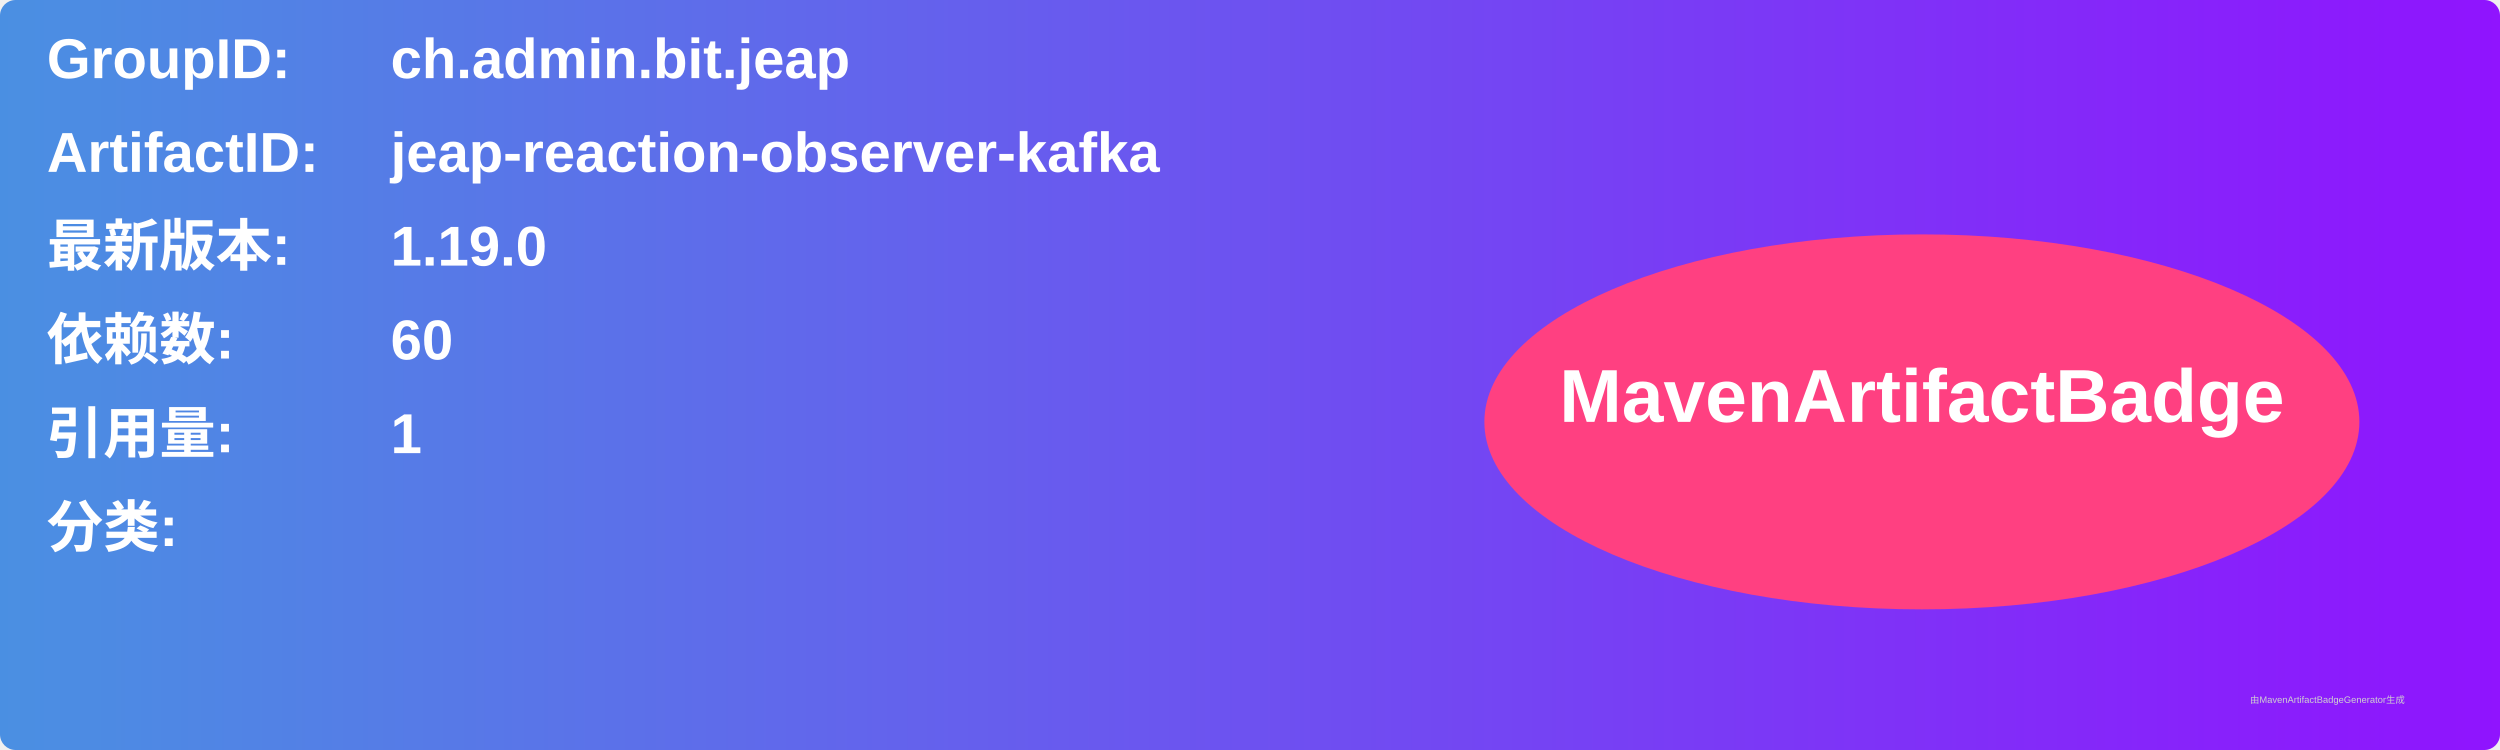
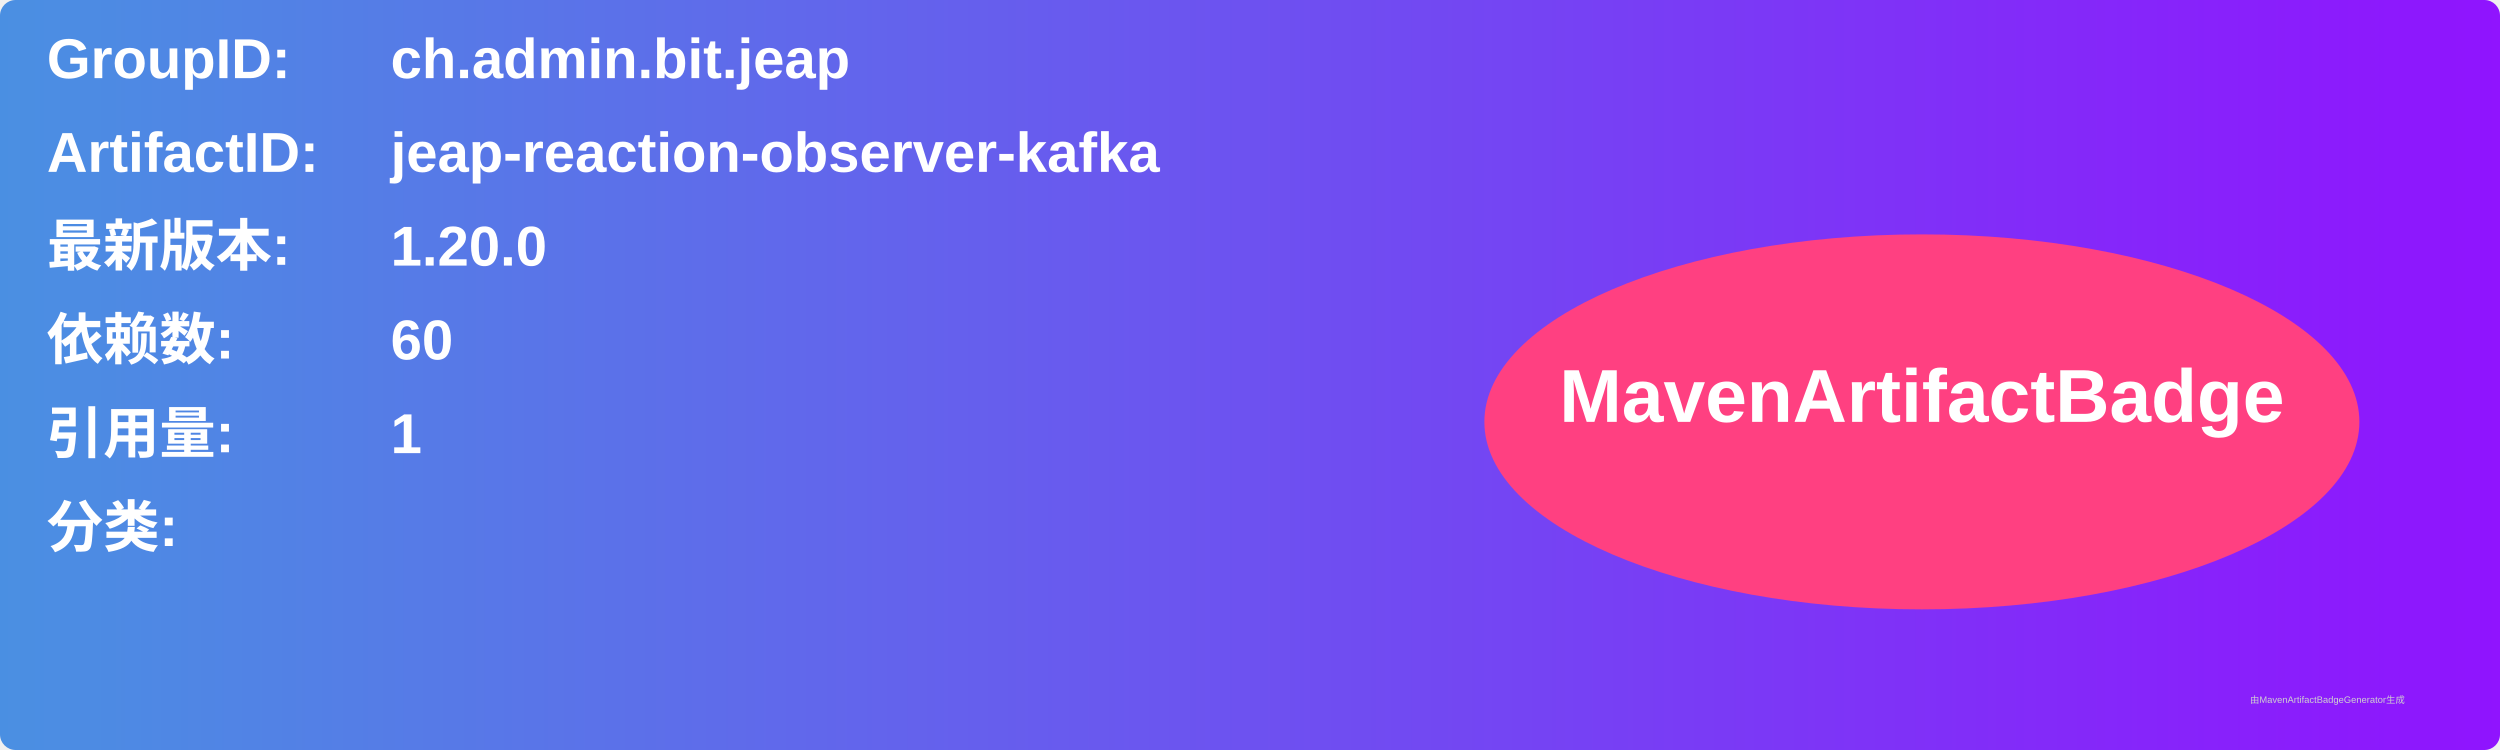
<svg xmlns="http://www.w3.org/2000/svg" width="800" height="240" viewBox="0 0 800 240">
  <linearGradient id="grad" x1="0%" y1="0%" x2="100%" y2="0%">
    <stop offset="0%" stop-color="#4a90e2" />
    <stop offset="100%" stop-color="#9013fe" />
  </linearGradient>
  <rect width="100%" height="100%" rx="5" ry="5" fill="url(#grad)" />
  <g transform="translate(15, 15)">
    <text x="0" y="10" font-family="Arial" font-size="18" fill="white" font-weight="bold" width="260">GroupID:</text>
    <text x="110" y="10" font-family="Arial" font-size="18" fill="white" font-weight="bold" width="460">ch.admin.bit.jeap</text>
    <text x="0" y="40" font-family="Arial" font-size="18" fill="white" font-weight="bold" width="260">ArtifactID:</text>
    <text x="110" y="40" font-family="Arial" font-size="18" fill="white" font-weight="bold" width="460">jeap-reaction-observer-kafka</text>
    <text x="0" y="70" font-family="Arial" font-size="18" fill="white" font-weight="bold">最新版本:</text>
    <text x="110" y="70" font-family="Arial" font-size="18" fill="white" font-weight="bold">
-       <tspan font-weight="bold">1.19.0</tspan>
+       <tspan font-weight="bold">1.20.0</tspan>
    </text>
    <text x="0" y="100" font-family="Arial" font-size="18" fill="white" font-weight="bold">依赖数: </text>
    <text x="110" y="100" font-family="Arial" font-size="18" fill="white">
      <tspan font-weight="bold">60</tspan>
    </text>
    <text x="0" y="130" font-family="Arial" font-size="18" fill="white" font-weight="bold">引用量: </text>
    <text x="110" y="130" font-family="Arial" font-size="18" fill="white">
      <tspan font-weight="bold">1</tspan>
    </text>
    <text x="0" y="160" font-family="Arial" font-size="18" fill="white" font-weight="bold">分类:</text>
    <text x="10" y="190" font-family="Arial" font-size="10" fill="white">
      <tspan font-weight="bold" />
    </text>
    <ellipse cx="600" cy="120" rx="140" ry="60" fill="#ff4081" />
    <text x="600" y="120" text-anchor="middle" font-family="Arial" font-size="24" fill="white" font-weight="bold">MavenArtifactBadge</text>
  </g>
  <text x="720" y="225" font-family="Arial" font-size="3" fill="#d0d0d0">由MavenArtifactBadgeGenerator生成</text>
</svg>
